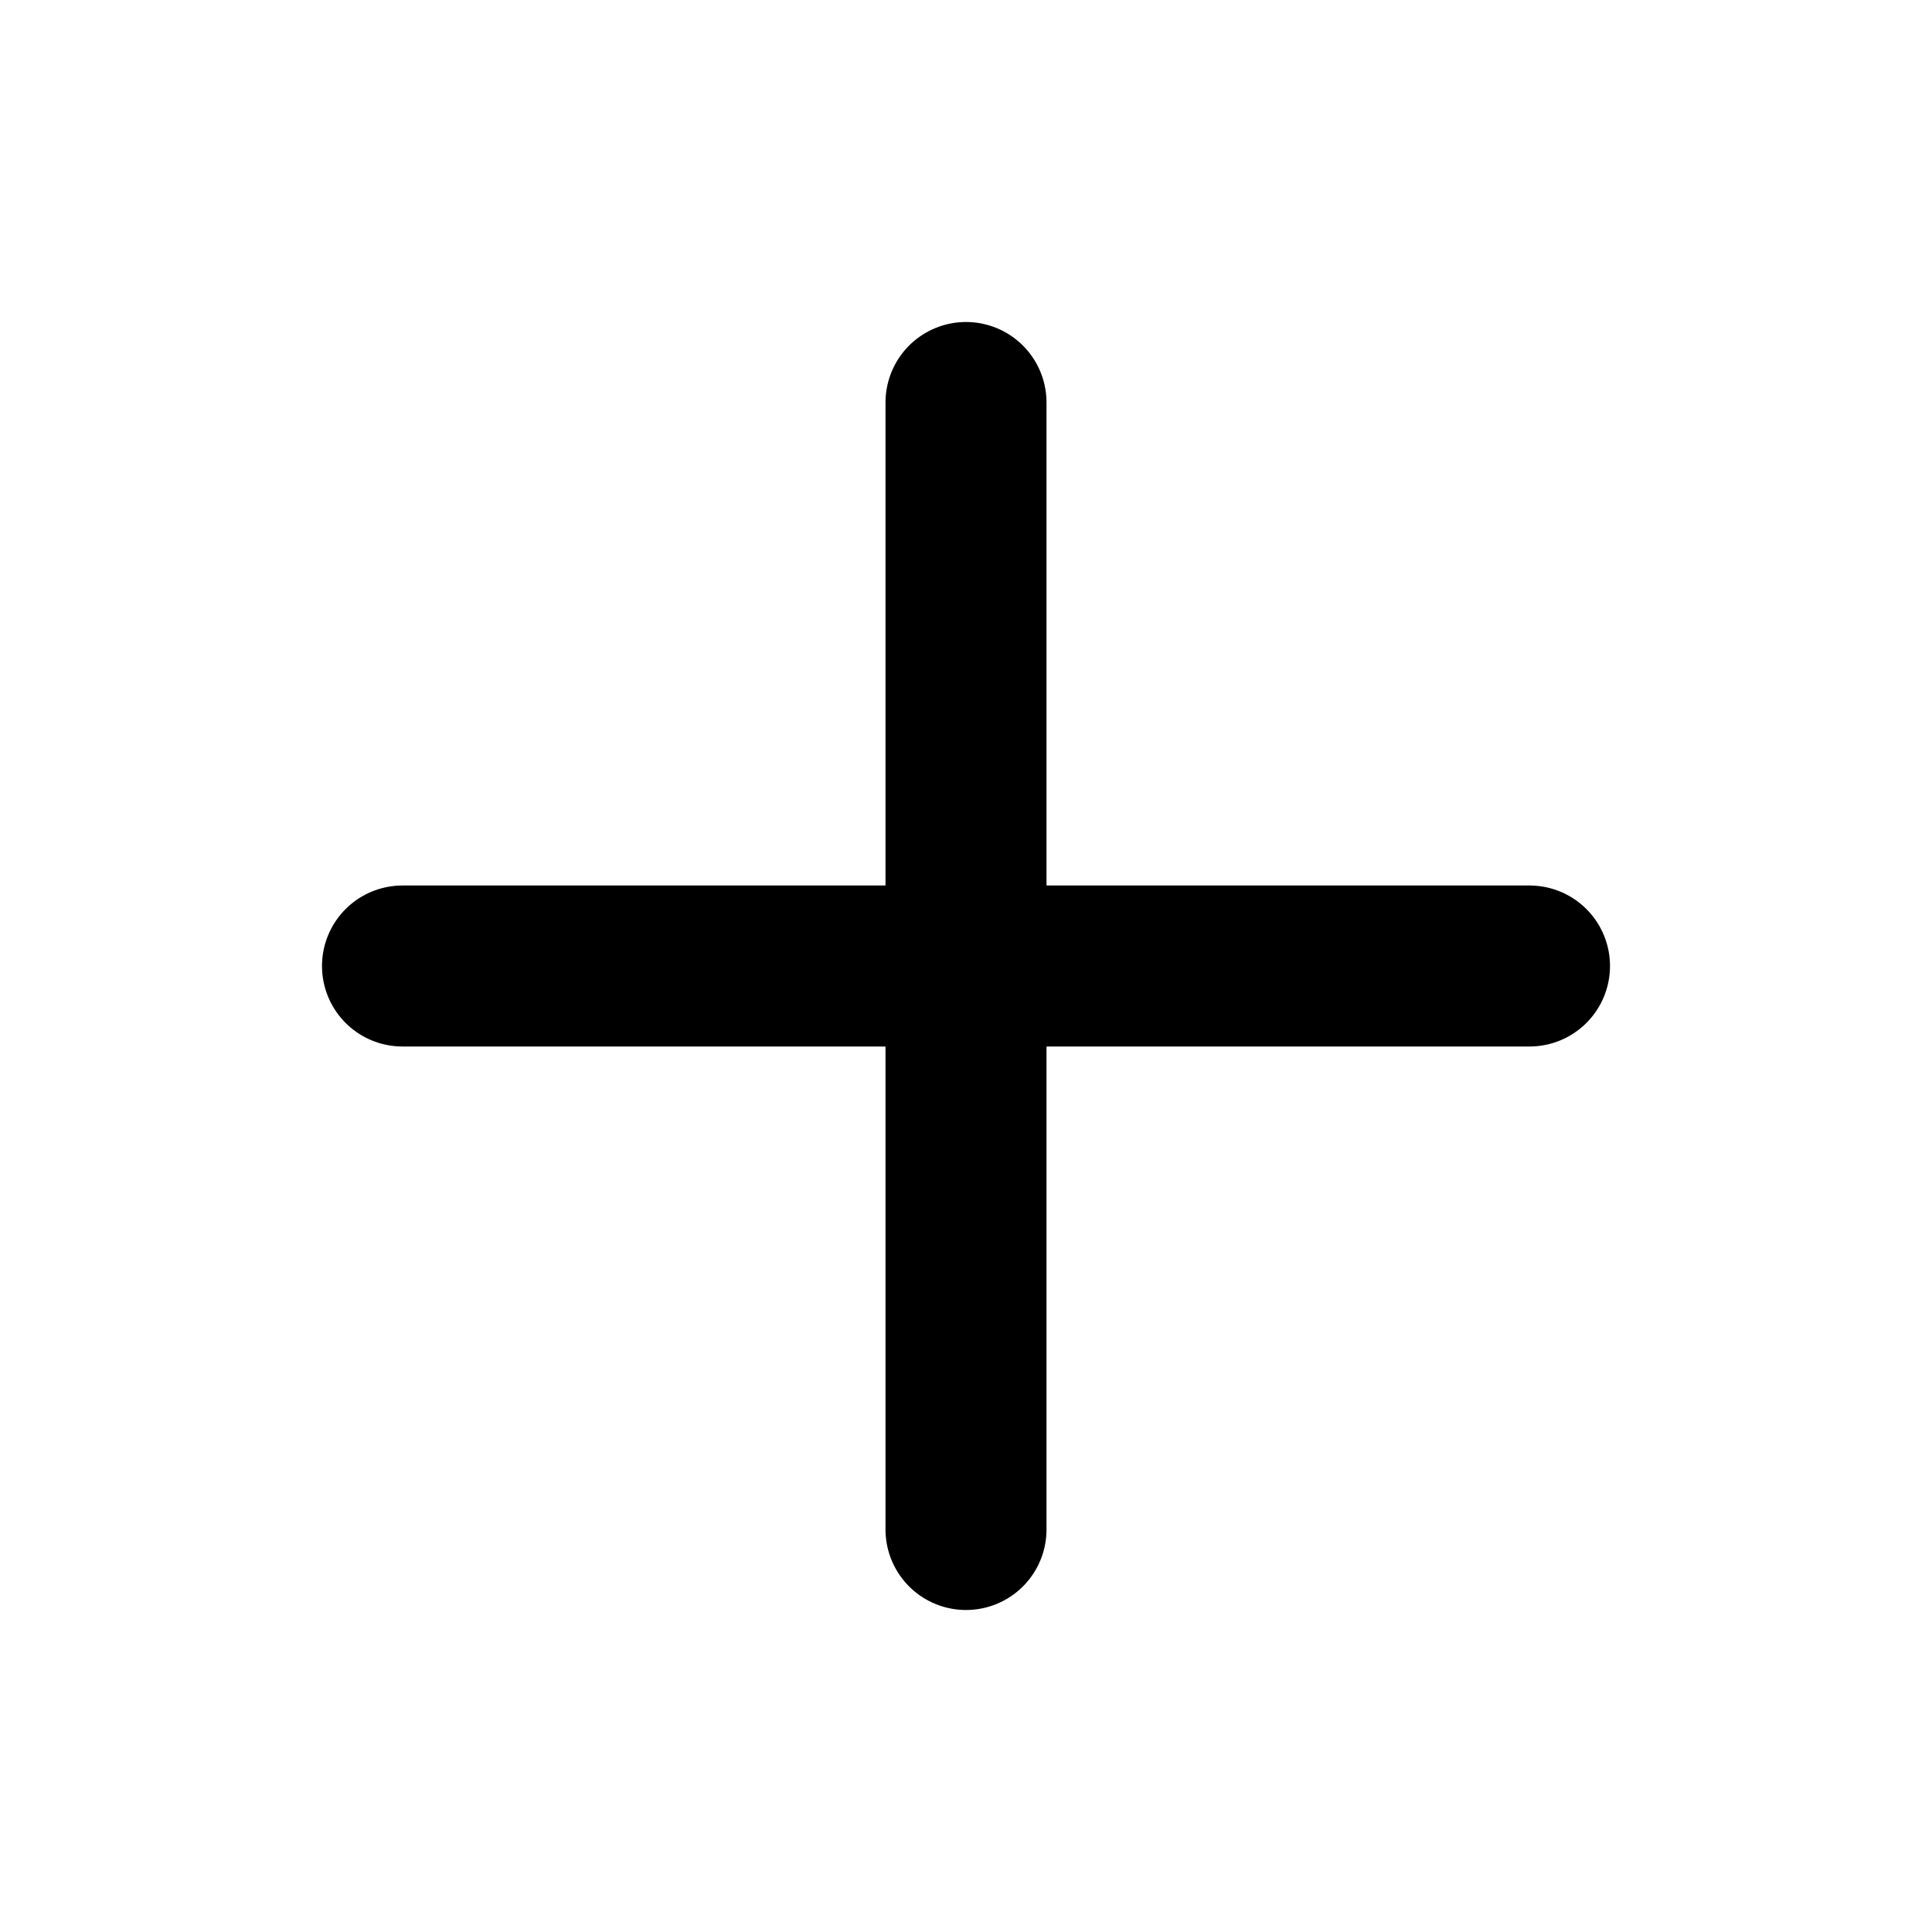
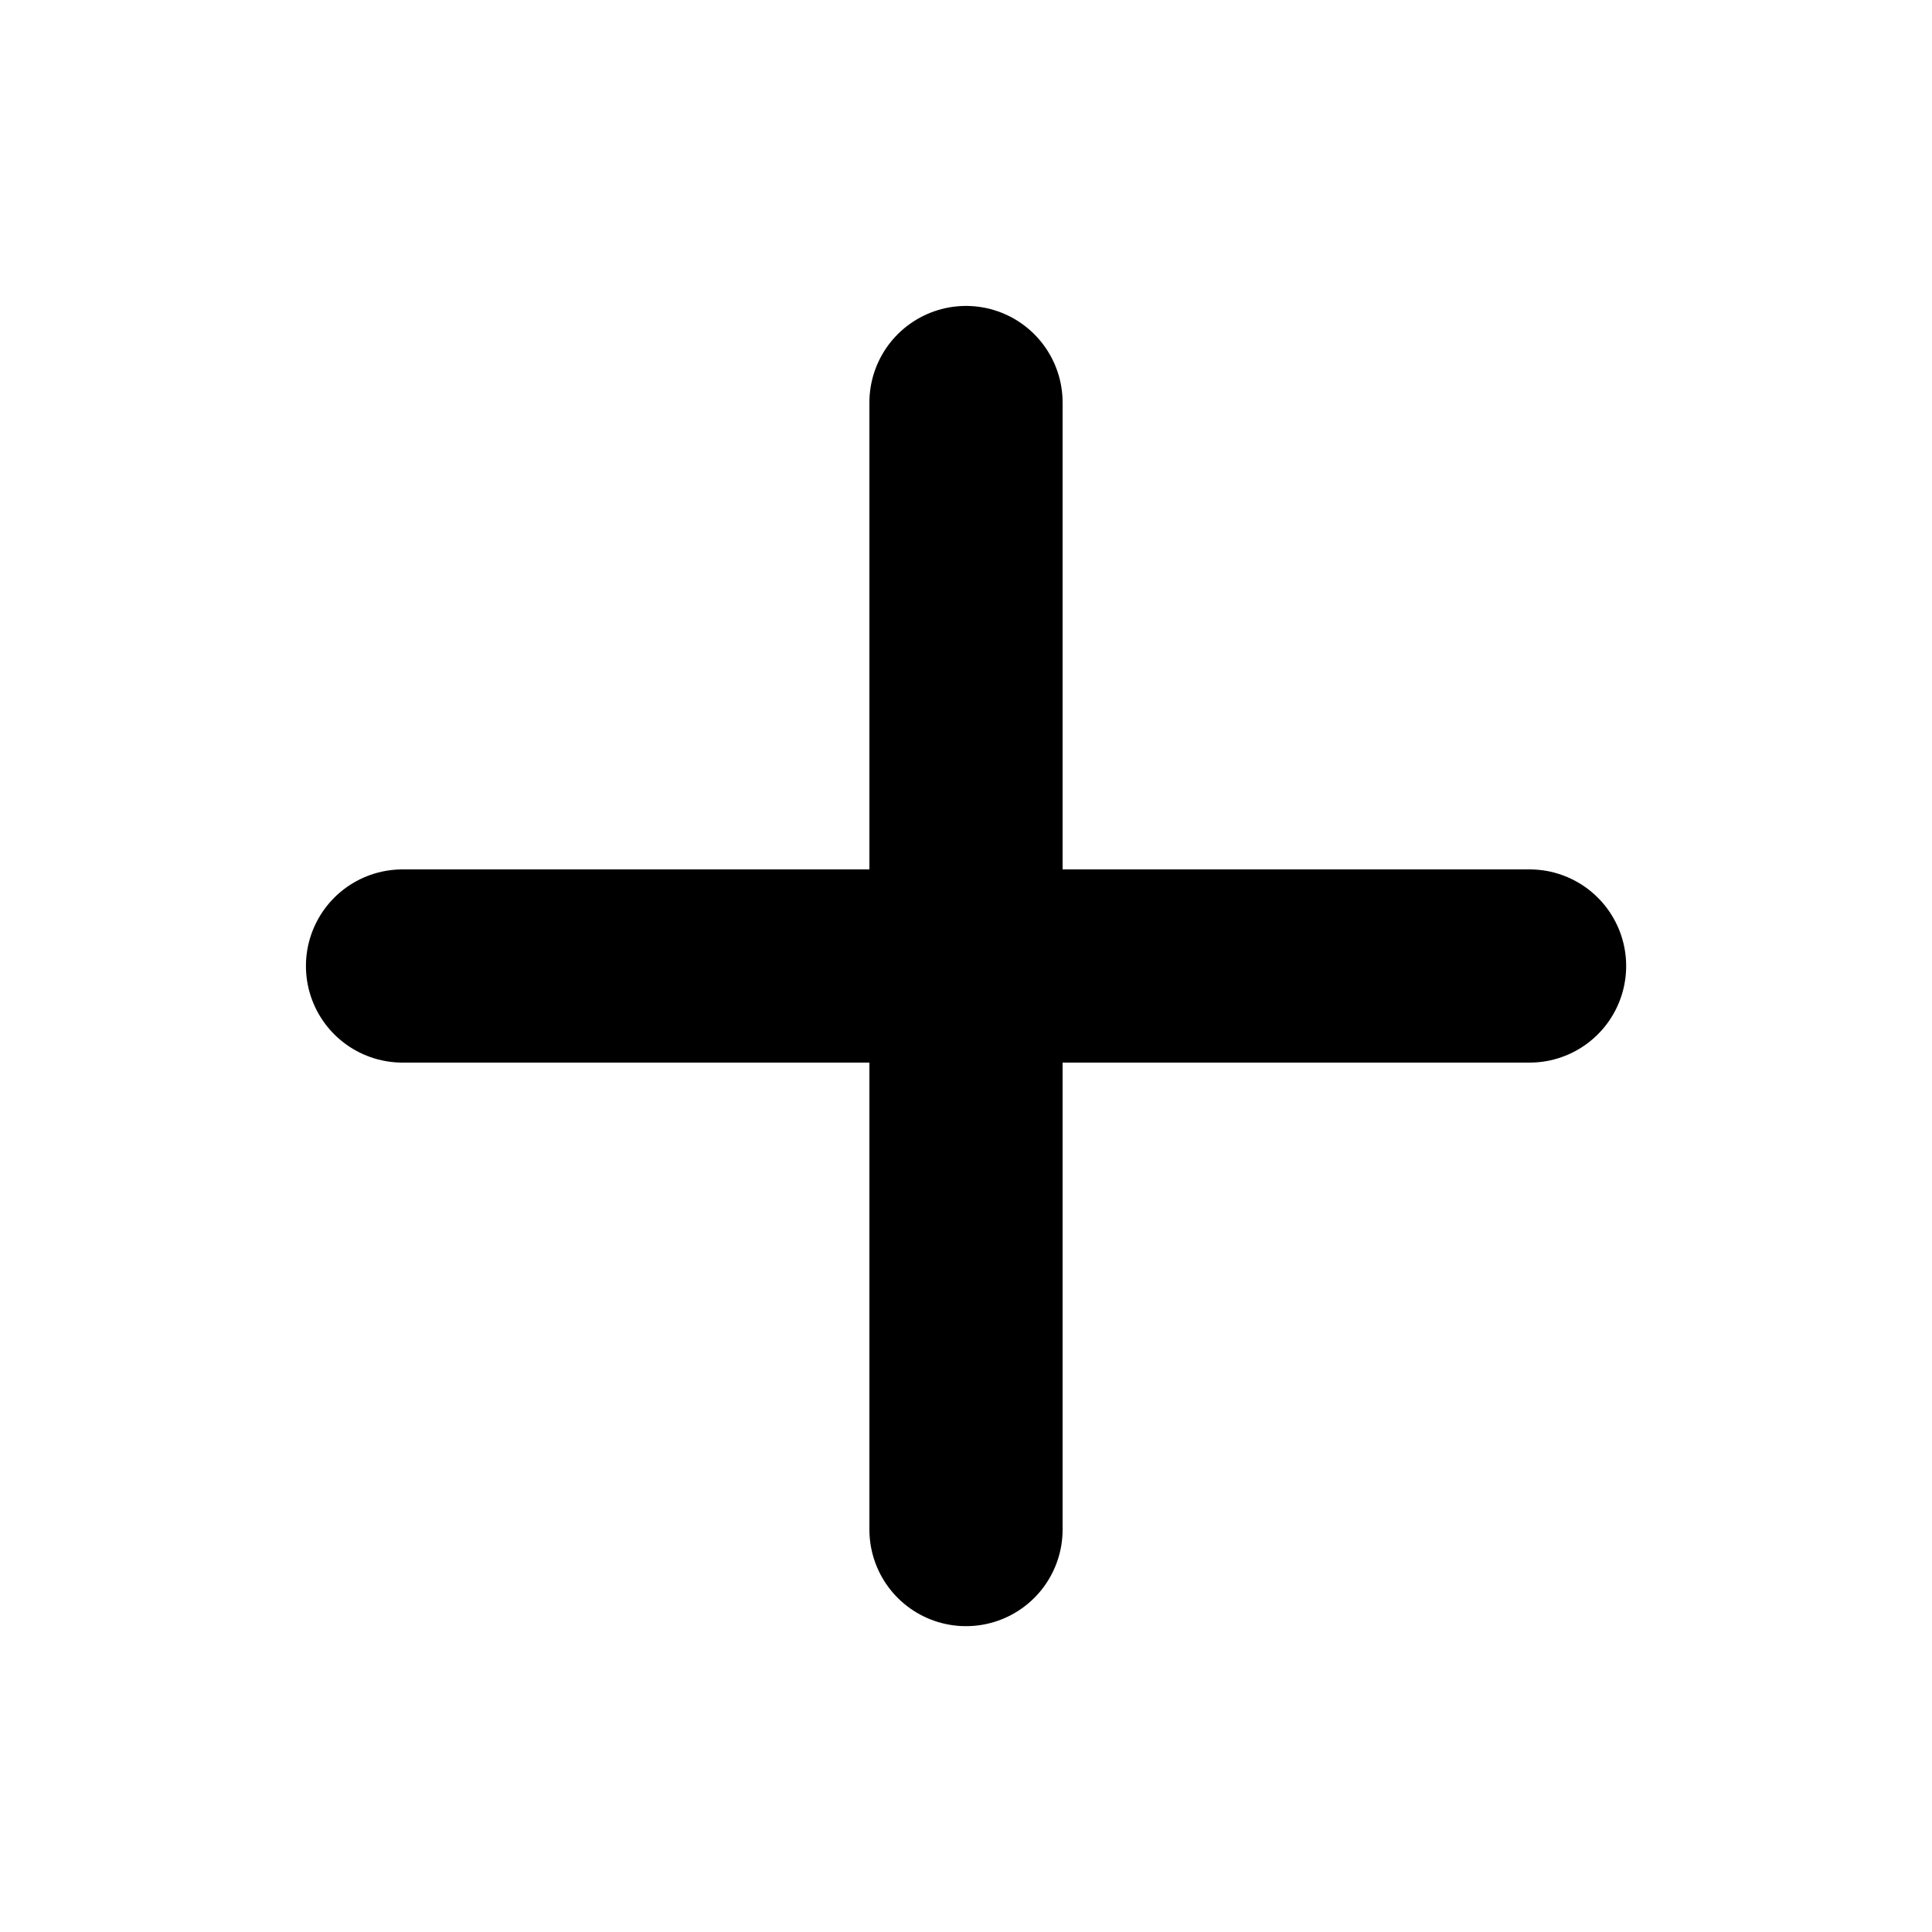
- <svg xmlns="http://www.w3.org/2000/svg" fill="none" viewBox="0 0 24 24">
-   <path stroke="currentColor" stroke-linecap="round" stroke-linejoin="round" stroke-width="2" d="M12 5v14m-7-7h14" />
+ <svg xmlns="http://www.w3.org/2000/svg" fill="none" viewBox="0 0 20 20">
+   <path stroke="currentColor" stroke-linecap="round" stroke-linejoin="round" stroke-width="2" d="M10 4.167v11.667M4.167 10h11.667" />
</svg>
